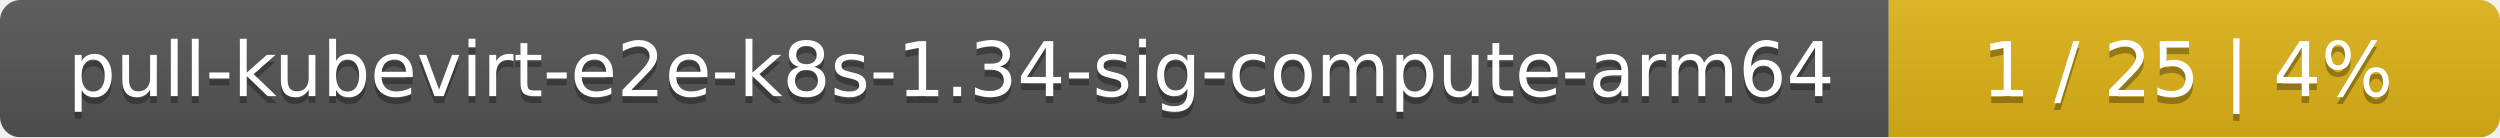
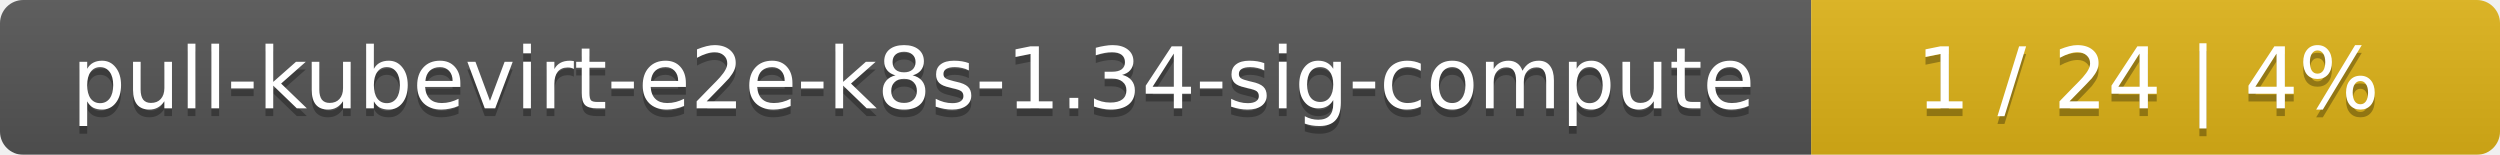
- <svg xmlns="http://www.w3.org/2000/svg" width="364" height="20">
+ <svg xmlns="http://www.w3.org/2000/svg" width="323" height="20">
  <linearGradient id="smooth" x2="0" y2="100%">
    <stop offset="0" stop-color="#bbb" stop-opacity=".1" />
    <stop offset="1" stop-opacity=".1" />
  </linearGradient>
  <mask id="round">
-     <rect width="364" height="20" rx="3" fill="#fff" />
+     <rect width="323" height="20" rx="3" fill="#fff" />
  </mask>
  <g mask="url(#round)">
-     <rect width="275" height="20" fill="#555" />
-     <rect x="275" width="89" height="20" fill="#dfb317" />
-     <rect width="364" height="20" fill="url(#smooth)" />
+     <rect width="234" height="20" fill="#555" />
+     <rect x="234" width="89" height="20" fill="#dfb317" />
+     <rect width="323" height="20" fill="url(#smooth)" />
  </g>
  <g fill="#fff" text-anchor="middle" font-family="DejaVu Sans,Verdana,Geneva,sans-serif" font-size="11">
-     <text x="138.5" y="15" fill="#010101" fill-opacity=".3">pull-kubevirt-e2e-k8s-1.34-sig-compute-arm64</text>
-     <text x="138.5" y="14">pull-kubevirt-e2e-k8s-1.34-sig-compute-arm64</text>
-     <text x="318.5" y="15" fill="#010101" fill-opacity=".3">1 / 25    |    4%</text>
-     <text x="318.5" y="14">1 / 25    |    4%</text>
+     <text x="118" y="15" fill="#010101" fill-opacity=".3">pull-kubevirt-e2e-k8s-1.34-sig-compute</text>
+     <text x="118" y="14">pull-kubevirt-e2e-k8s-1.34-sig-compute</text>
+     <text x="277.5" y="15" fill="#010101" fill-opacity=".3">1 / 24    |    4%</text>
+     <text x="277.5" y="14">1 / 24    |    4%</text>
  </g>
</svg>
